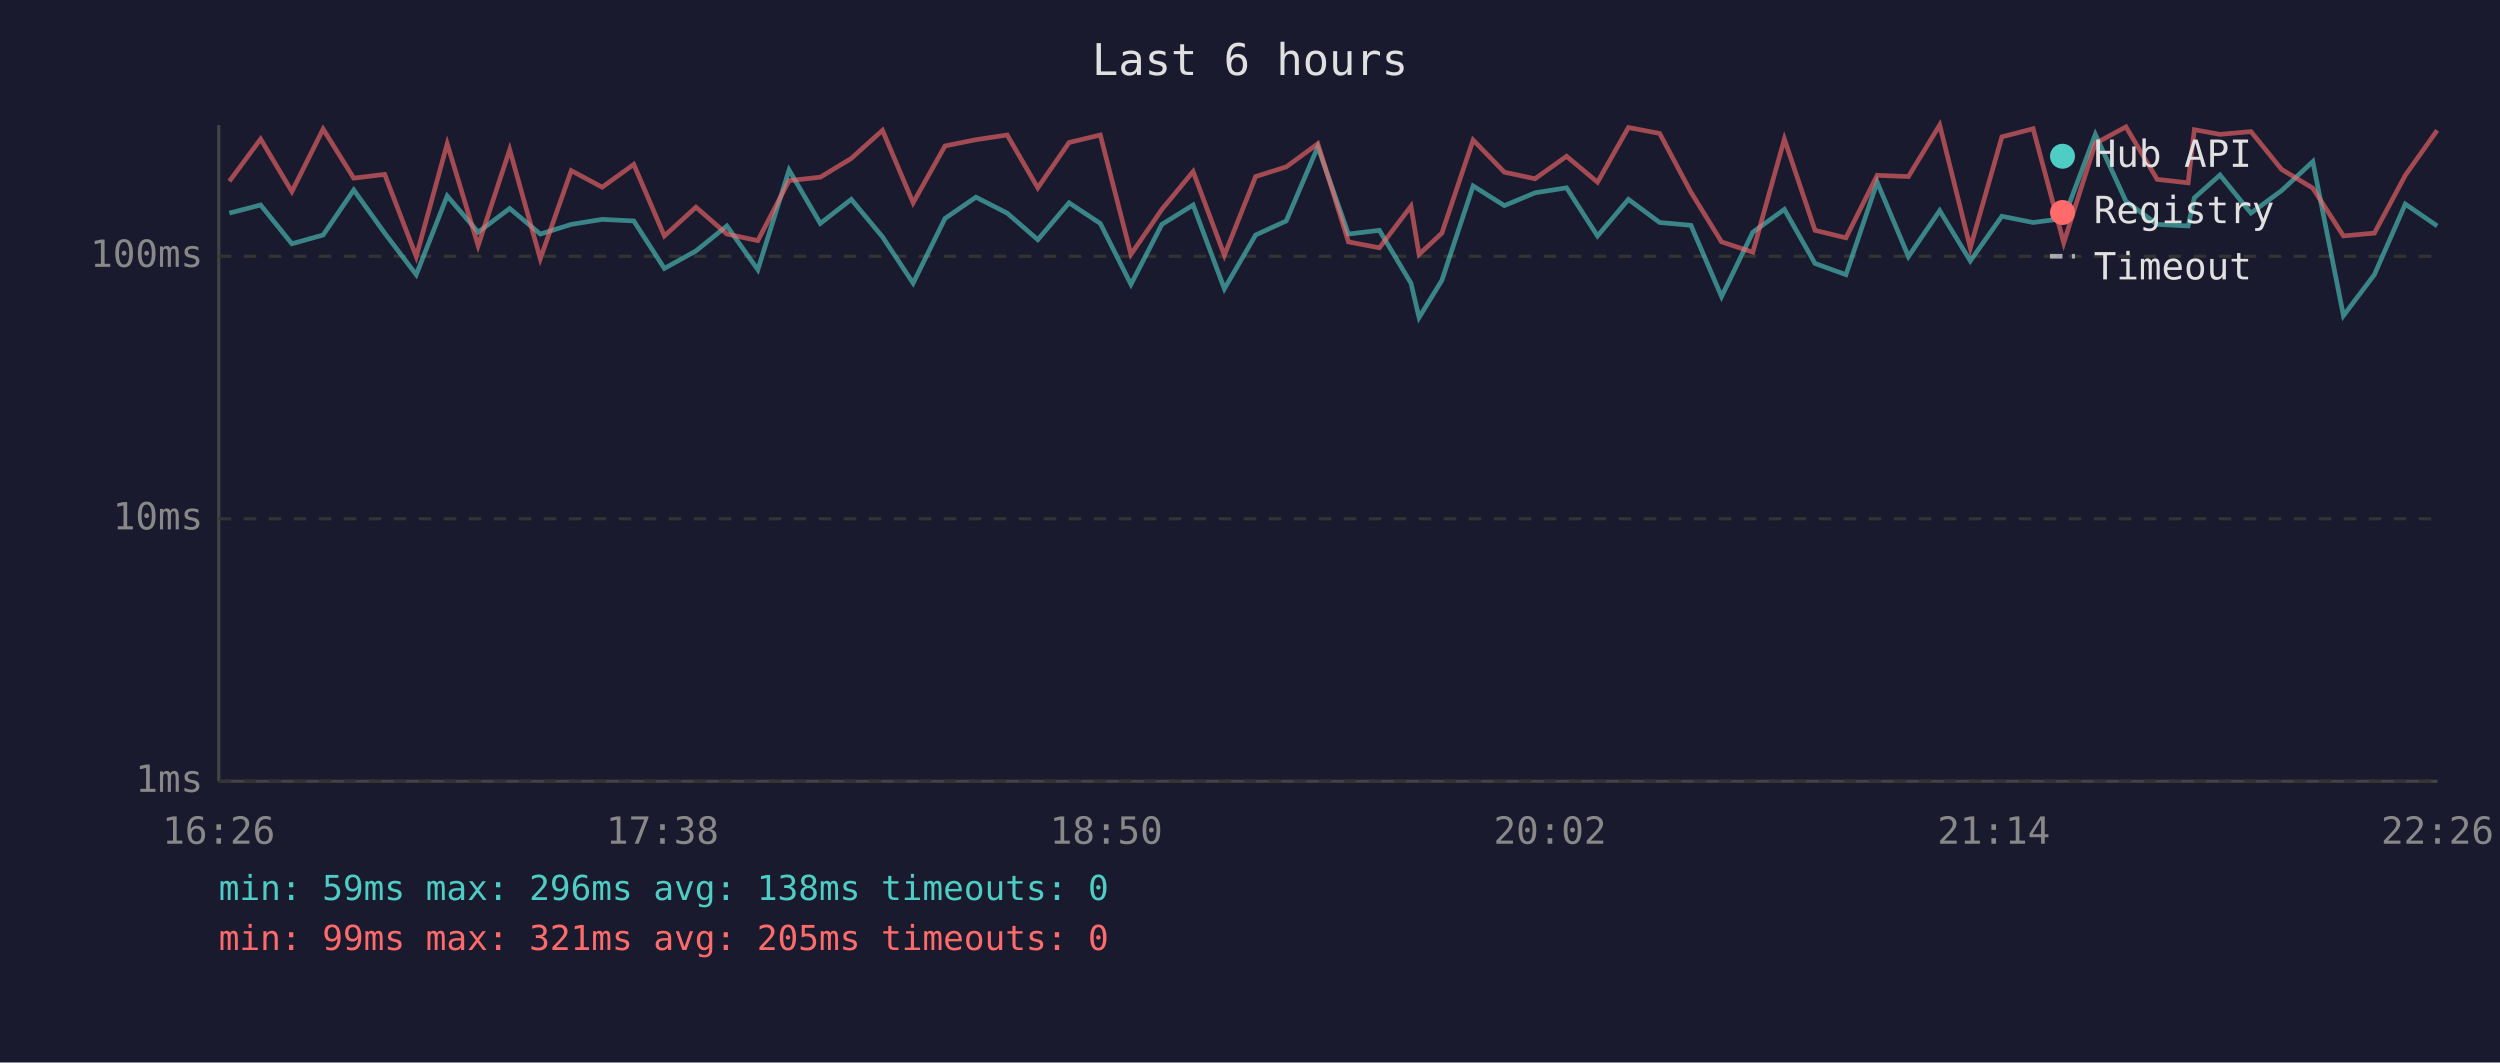
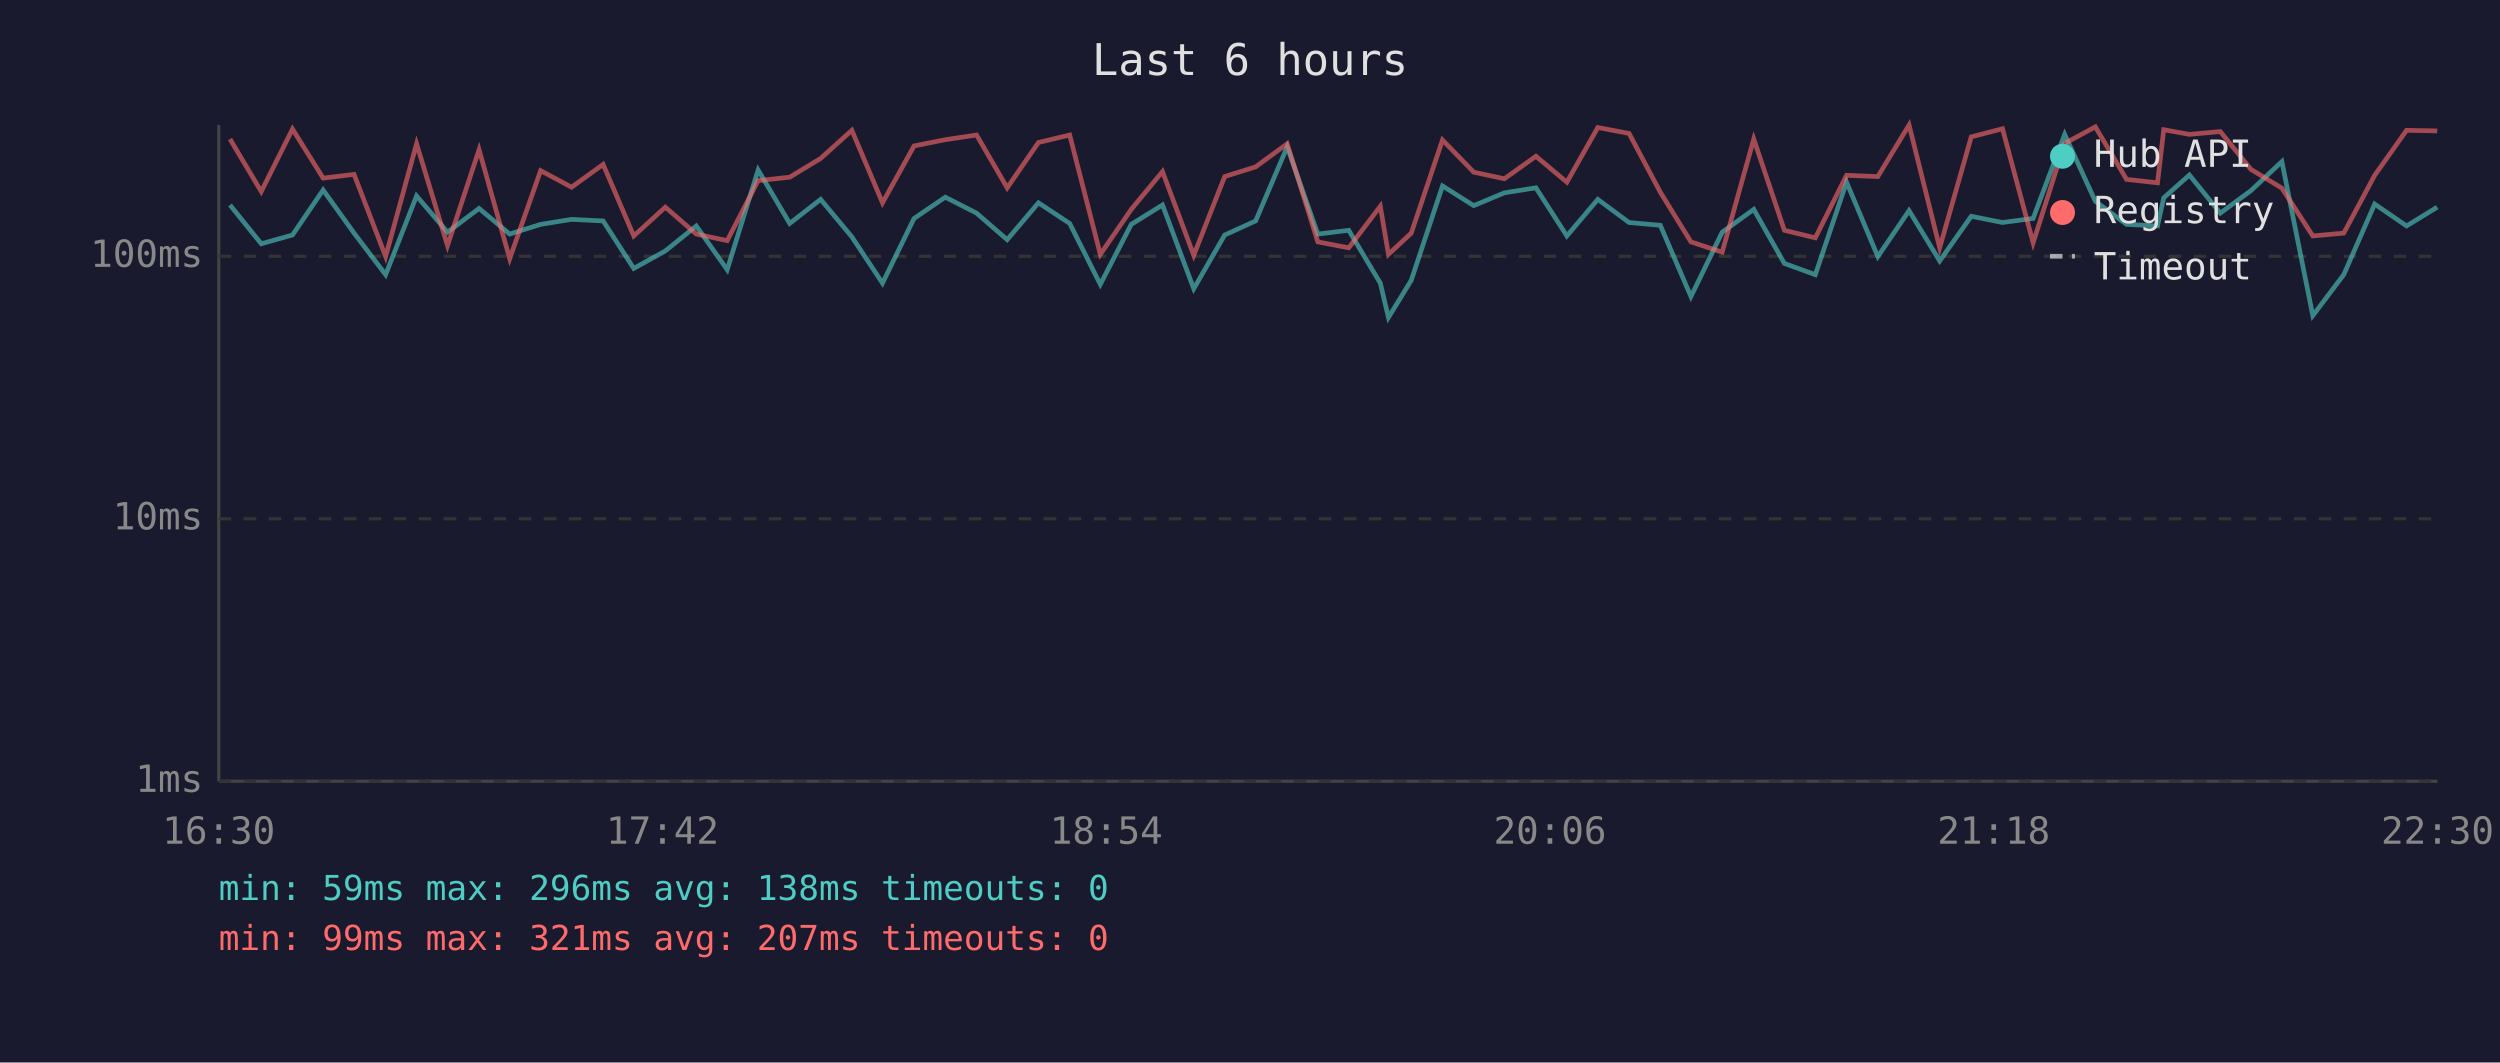
<svg xmlns="http://www.w3.org/2000/svg" viewBox="0 0 800 340" font-family="monospace" font-size="12">
  <rect width="800" height="340" fill="#1a1a2e" />
  <text x="400" y="24" fill="#e0e0e0" font-size="14" text-anchor="middle">Last 6 hours</text>
  <line x1="70" y1="40" x2="70" y2="250" stroke="#444" stroke-width="1" />
  <line x1="70" y1="250" x2="780" y2="250" stroke="#444" stroke-width="1" />
  <line x1="70" y1="250" x2="780" y2="250" stroke="#333" stroke-width="1" stroke-dasharray="4" />
  <text x="65" y="250" fill="#888" text-anchor="end" dominant-baseline="middle">1ms</text>
  <line x1="70" y1="166" x2="780" y2="166" stroke="#333" stroke-width="1" stroke-dasharray="4" />
  <text x="65" y="166" fill="#888" text-anchor="end" dominant-baseline="middle">10ms</text>
  <line x1="70" y1="82" x2="780" y2="82" stroke="#333" stroke-width="1" stroke-dasharray="4" />
  <text x="65" y="82" fill="#888" text-anchor="end" dominant-baseline="middle">100ms</text>
-   <text x="70" y="270" fill="#888" text-anchor="middle">16:26</text>
-   <text x="212" y="270" fill="#888" text-anchor="middle">17:38</text>
-   <text x="354" y="270" fill="#888" text-anchor="middle">18:50</text>
-   <text x="496" y="270" fill="#888" text-anchor="middle">20:02</text>
-   <text x="638" y="270" fill="#888" text-anchor="middle">21:14</text>
-   <text x="780" y="270" fill="#888" text-anchor="middle">22:26</text>
-   <polyline points="73.4,68.2 83.4,65.6 93.4,78.0 103.4,75.2 113.2,60.8 123.1,74.6 133.2,87.9 143.1,62.7 153.0,74.3 163.1,66.7 172.9,74.9 182.8,71.8 192.7,70.2 202.8,70.7 212.6,85.9 222.7,80.3 232.6,72.3 242.5,86.3 252.5,54.4 262.5,71.5 272.4,63.8 282.4,75.8 292.2,90.6 302.4,69.9 312.3,63.1 322.3,68.2 332.1,76.7 342.1,64.9 352.1,71.5 361.9,91.0 371.8,71.8 381.8,65.6 391.8,92.4 401.8,75.2 411.6,70.7 421.7,47.0 431.5,74.9 441.4,73.7 451.5,90.6 454.1,101.6 461.4,89.7 471.4,59.5 481.4,65.8 491.2,61.7 501.3,60.1 511.2,75.5 521.1,63.8 531.1,71.2 541.1,72.1 550.9,94.9 560.9,74.3 571.0,67.0 580.8,84.3 590.7,87.9 600.7,58.3 610.7,82.1 620.7,67.4 630.5,83.5 640.6,69.2 650.6,71.2 660.4,69.9 670.5,43.0 680.3,64.4 690.3,71.8 700.2,72.3 702.2,63.3 710.4,56.0 720.3,68.2 730.1,61.0 740.1,51.7 749.9,101.0 759.8,87.9 769.7,65.3 779.9,72.3" fill="none" stroke="#4ecdc4" stroke-width="1.5" opacity="0.6" />
-   <polyline points="73.4,58.0 83.4,44.5 93.4,61.3 103.4,41.3 113.2,57.0 123.1,55.8 133.2,82.1 143.1,46.0 153.0,78.6 163.1,47.9 172.9,82.8 182.8,54.6 192.7,59.9 202.8,52.6 212.6,75.5 222.7,66.3 232.6,74.9 242.5,77.0 252.5,57.8 262.5,56.7 272.4,50.7 282.4,41.7 292.2,64.9 302.4,46.7 312.3,44.7 322.3,43.2 332.1,60.1 342.1,45.6 352.1,43.2 361.9,81.4 371.8,67.0 381.8,54.9 391.8,81.7 401.8,56.5 411.6,53.4 421.7,46.0 431.5,77.4 441.4,79.3 451.5,66.0 454.1,81.4 461.4,74.6 471.4,44.8 481.4,55.1 491.2,57.2 501.3,50.0 511.2,58.3 521.1,40.8 531.1,42.7 541.1,61.5 550.9,77.4 560.9,80.7 571.0,44.5 580.8,73.7 590.7,76.1 600.7,56.1 610.7,56.5 620.7,40.0 630.5,79.3 640.6,43.8 650.6,41.2 660.4,77.7 670.5,45.9 680.3,40.6 690.3,57.4 700.2,58.5 702.2,41.5 710.4,43.0 720.3,42.1 730.1,54.2 740.1,60.2 749.9,75.5 759.8,74.6 769.7,56.1 779.9,41.7" fill="none" stroke="#ff6b6b" stroke-width="1.5" opacity="0.6" />
+   <text x="70" y="270" fill="#888" text-anchor="middle">16:30</text>
+   <text x="212" y="270" fill="#888" text-anchor="middle">17:42</text>
+   <text x="354" y="270" fill="#888" text-anchor="middle">18:54</text>
+   <text x="496" y="270" fill="#888" text-anchor="middle">20:06</text>
+   <text x="638" y="270" fill="#888" text-anchor="middle">21:18</text>
+   <text x="780" y="270" fill="#888" text-anchor="middle">22:30</text>
+   <polyline points="73.6,65.6 83.6,78.0 93.6,75.2 103.4,60.8 113.3,74.6 123.4,87.9 133.3,62.7 143.2,74.3 153.3,66.7 163.1,74.9 173.0,71.8 182.9,70.2 193.0,70.7 202.8,85.9 212.9,80.3 222.8,72.3 232.7,86.3 242.6,54.4 252.7,71.5 262.6,63.8 272.6,75.8 282.4,90.6 292.5,69.9 302.5,63.1 312.5,68.2 322.3,76.7 332.3,64.9 342.3,71.5 352.1,91.0 362.0,71.8 372.0,65.6 382.0,92.4 391.9,75.2 401.8,70.7 411.9,47.0 421.7,74.9 431.6,73.7 441.7,90.6 444.3,101.6 451.6,89.7 461.6,59.5 471.6,65.8 481.4,61.7 491.5,60.1 501.4,75.5 511.3,63.8 521.3,71.2 531.3,72.1 541.1,94.9 551.1,74.3 561.2,67.0 571.0,84.3 580.9,87.9 590.9,58.3 600.9,82.1 610.9,67.4 620.7,83.5 630.8,69.2 640.8,71.2 650.6,69.9 660.7,43.0 670.5,64.4 680.5,71.8 690.4,72.3 692.4,63.3 700.6,56.0 710.5,68.2 720.3,61.0 730.2,51.7 740.1,101.0 750.0,87.9 759.9,65.3 770.1,72.3 779.9,66.3" fill="none" stroke="#4ecdc4" stroke-width="1.5" opacity="0.6" />
+   <polyline points="73.6,44.5 83.6,61.3 93.6,41.3 103.4,57.0 113.3,55.8 123.4,82.1 133.3,46.0 143.2,78.6 153.3,47.9 163.1,82.8 173.0,54.6 182.9,59.9 193.0,52.6 202.8,75.5 212.9,66.3 222.8,74.9 232.7,77.0 242.6,57.8 252.7,56.7 262.6,50.7 272.6,41.7 282.4,64.9 292.5,46.7 302.5,44.7 312.5,43.2 322.3,60.1 332.3,45.6 342.3,43.2 352.1,81.4 362.0,67.0 372.0,54.9 382.0,81.7 391.9,56.5 401.8,53.4 411.9,46.0 421.7,77.4 431.6,79.3 441.7,66.0 444.3,81.4 451.6,74.6 461.6,44.8 471.6,55.1 481.4,57.2 491.5,50.0 501.4,58.3 511.3,40.8 521.3,42.7 531.3,61.5 541.1,77.4 551.1,80.7 561.2,44.5 571.0,73.7 580.9,76.1 590.9,56.1 600.9,56.5 610.9,40.0 620.7,79.3 630.8,43.8 640.8,41.2 650.6,77.7 660.7,45.9 670.5,40.6 680.5,57.4 690.4,58.5 692.4,41.5 700.6,43.0 710.5,42.1 720.3,54.2 730.2,60.2 740.1,75.5 750.0,74.6 759.9,56.1 770.1,41.7 779.9,41.9" fill="none" stroke="#ff6b6b" stroke-width="1.5" opacity="0.6" />
  <circle cx="660" cy="50" r="4" fill="#4ecdc4" />
  <text x="670" y="50" fill="#e0e0e0" dominant-baseline="middle">Hub API</text>
  <circle cx="660" cy="68" r="4" fill="#ff6b6b" />
  <text x="670" y="68" fill="#e0e0e0" dominant-baseline="middle">Registry</text>
  <line x1="656" y1="82" x2="664" y2="82" stroke="#e0e0e0" stroke-width="1.5" stroke-dasharray="4,3" opacity="0.7" />
  <text x="670" y="86" fill="#e0e0e0" dominant-baseline="middle">Timeout</text>
  <text x="70" y="288" fill="#4ecdc4" font-size="11">min: 59ms  max: 296ms  avg: 138ms  timeouts: 0</text>
-   <text x="70" y="304" fill="#ff6b6b" font-size="11">min: 99ms  max: 321ms  avg: 205ms  timeouts: 0</text>
+   <text x="70" y="304" fill="#ff6b6b" font-size="11">min: 99ms  max: 321ms  avg: 207ms  timeouts: 0</text>
</svg>
